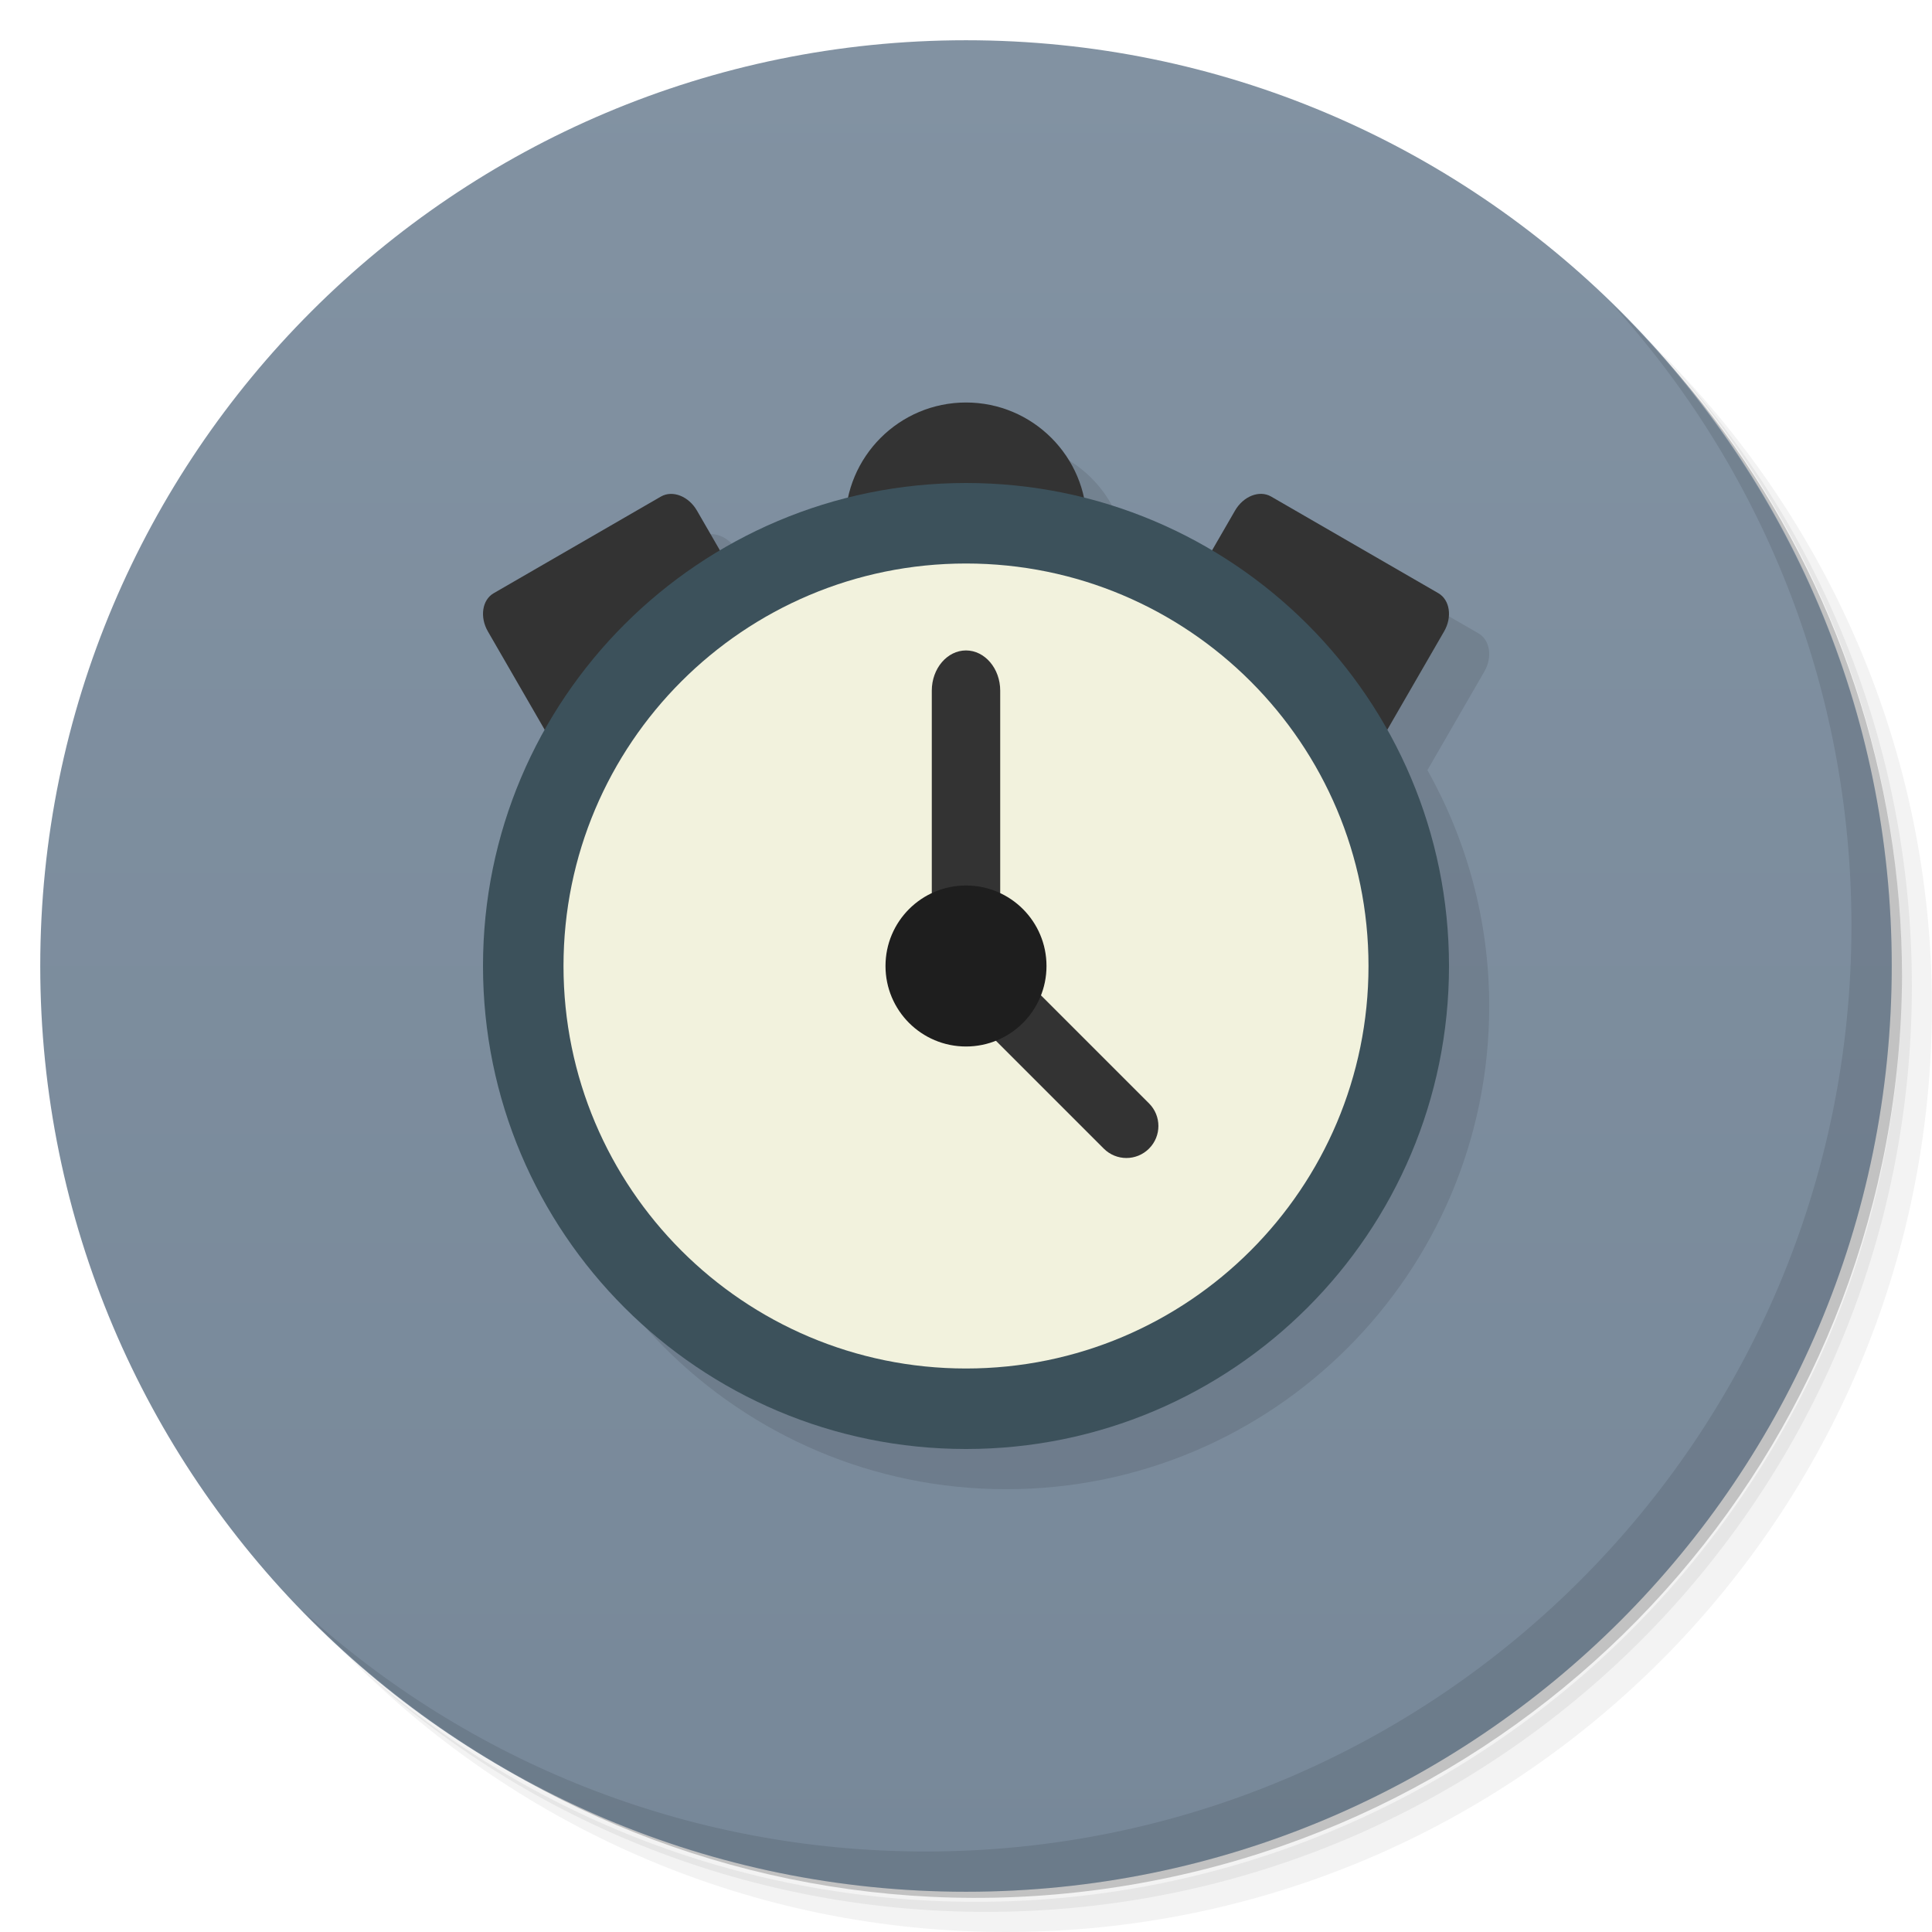
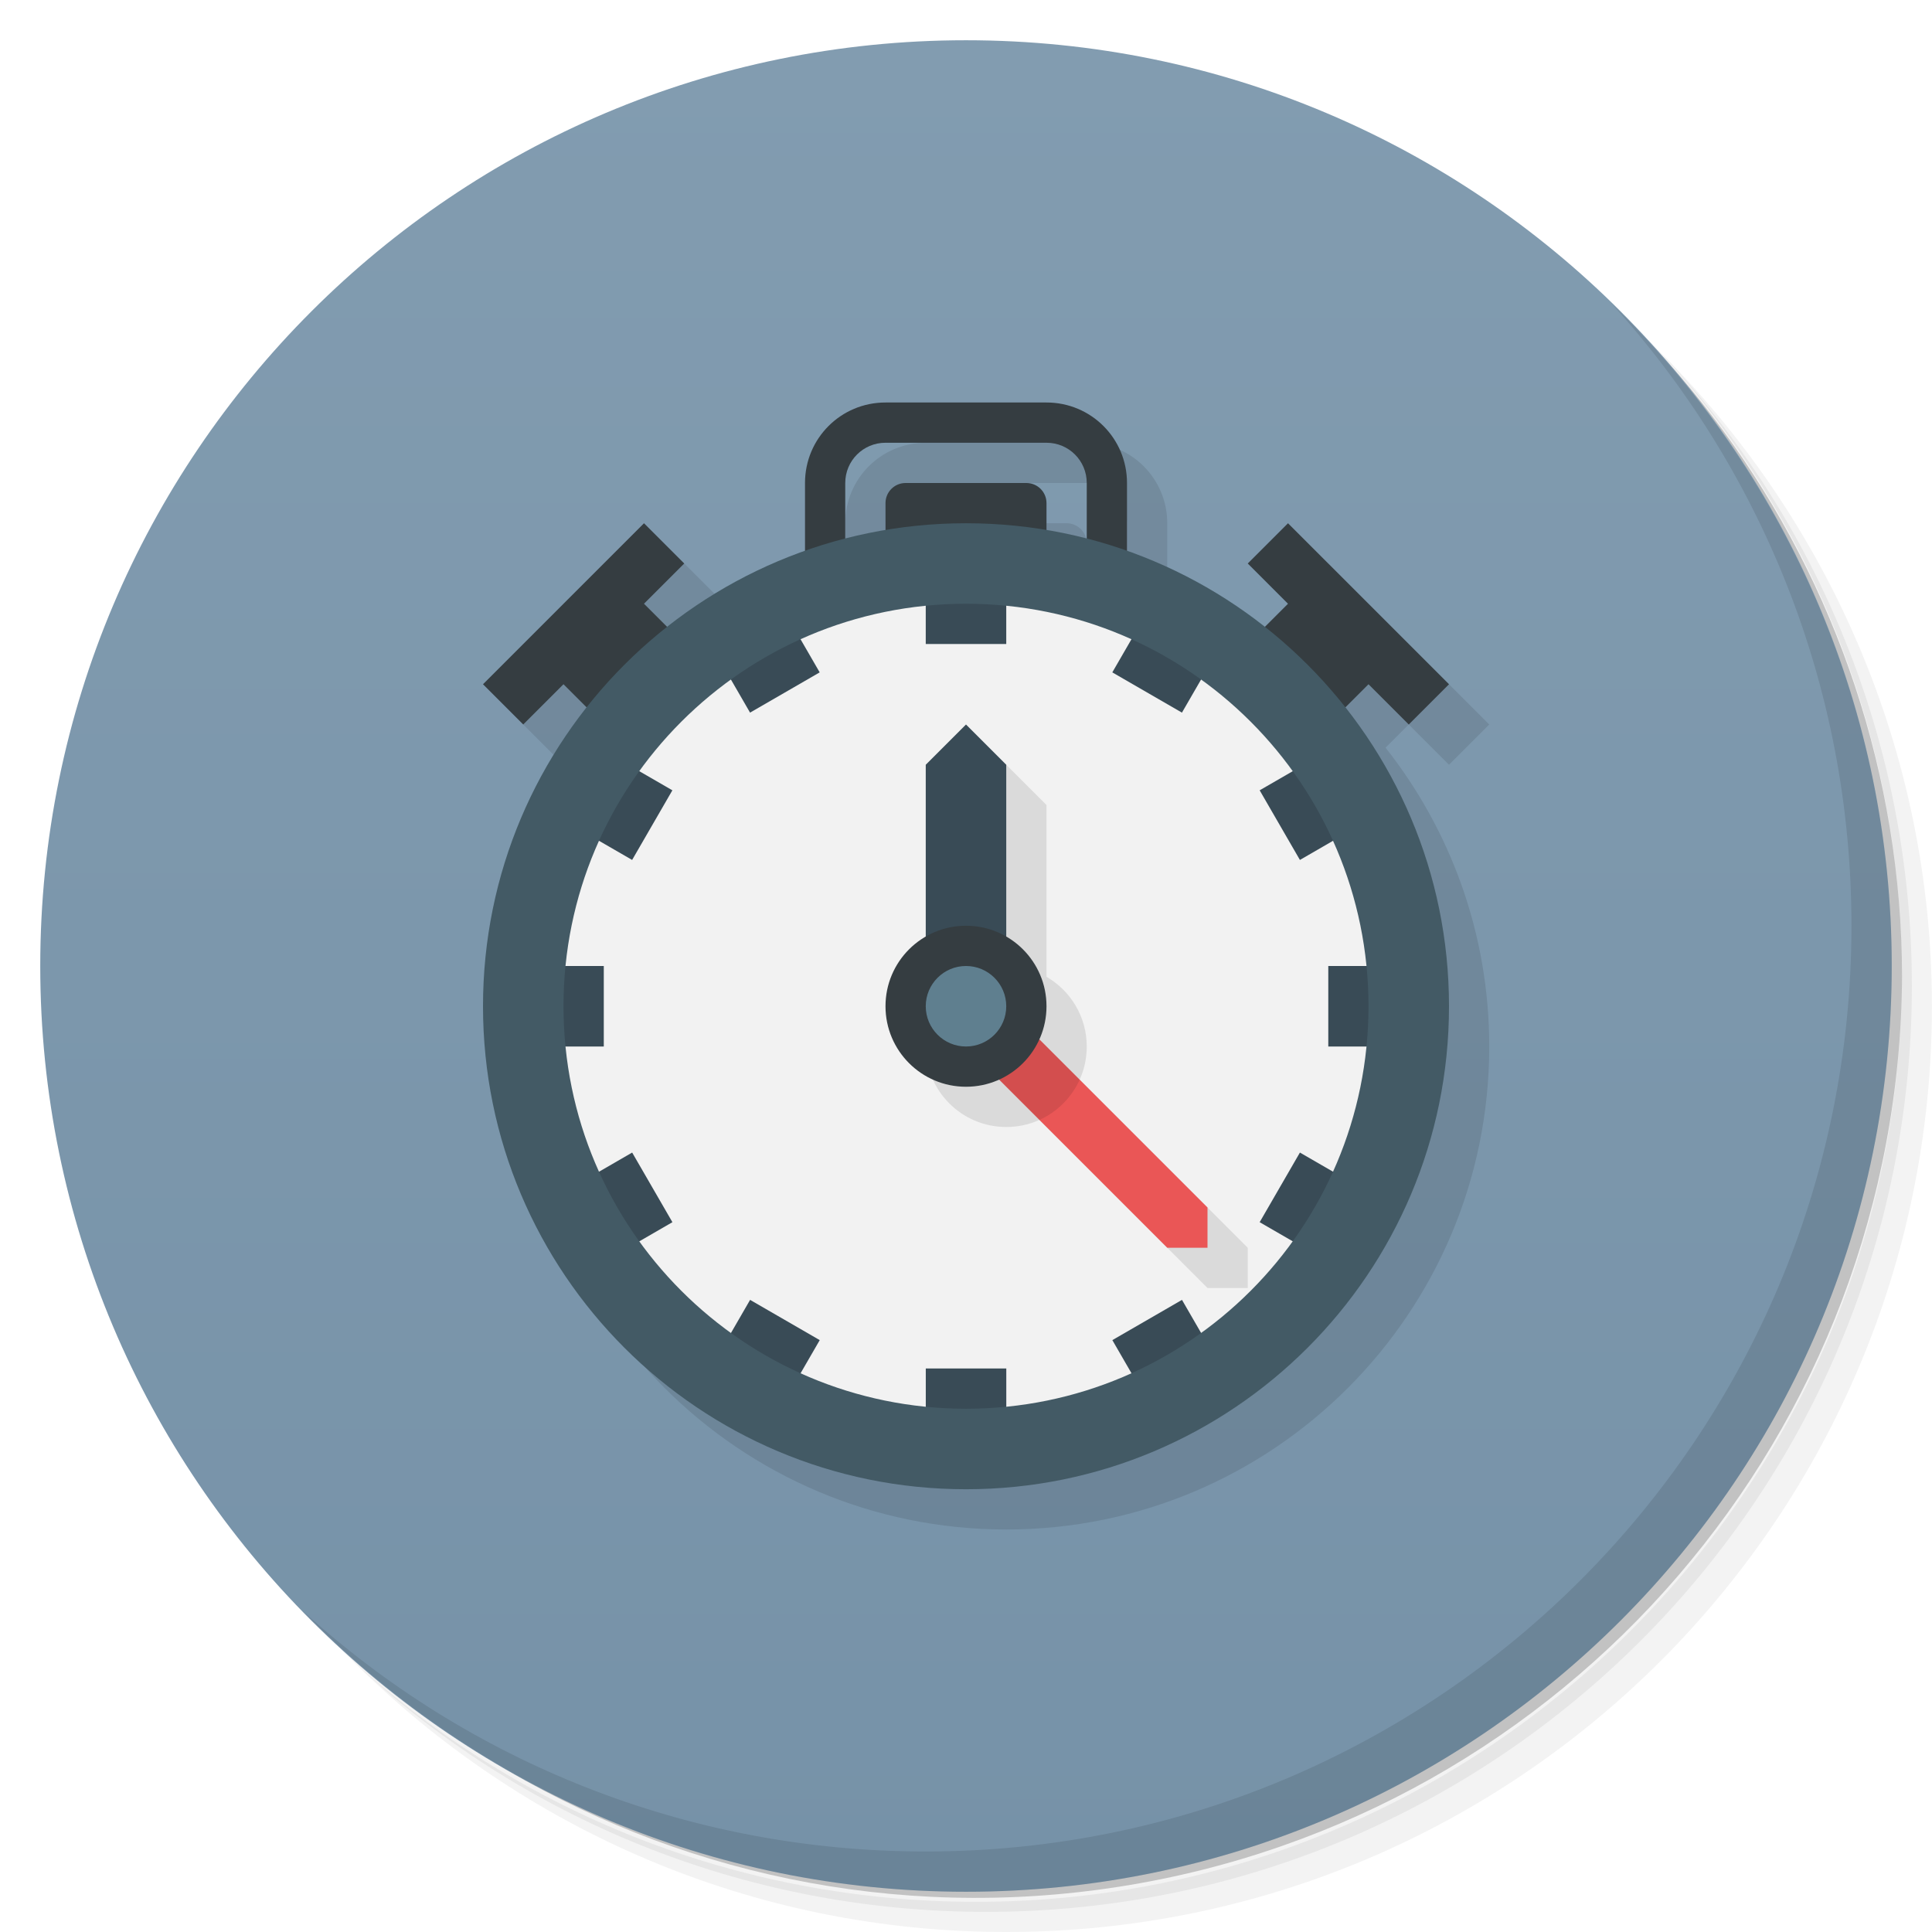
- <svg xmlns="http://www.w3.org/2000/svg" viewBox="0 0 48 48">
+ <svg xmlns="http://www.w3.org/2000/svg" version="1.1" viewBox="0 0 48 48">
  <defs>
-     <linearGradient id="linearGradient3764" y1="47" x2="0" y2="1" gradientUnits="userSpaceOnUse">
-       <stop style="stop-color:#789;stop-opacity:1" />
-       <stop offset="1" style="stop-color:#8292a2;stop-opacity:1" />
+     <linearGradient id="bg" x2="0" y1="1" y2="47" gradientUnits="userSpaceOnUse">
+       <stop style="stop-color:#829cb0" offset="0" />
+       <stop style="stop-color:#7692a8" offset="1" />
    </linearGradient>
  </defs>
-   <g>
-     <path d="m 36.31 5 c 5.859 4.062 9.688 10.831 9.688 18.5 c 0 12.426 -10.07 22.5 -22.5 22.5 c -7.669 0 -14.438 -3.828 -18.5 -9.688 c 1.037 1.822 2.306 3.499 3.781 4.969 c 4.085 3.712 9.514 5.969 15.469 5.969 c 12.703 0 23 -10.298 23 -23 c 0 -5.954 -2.256 -11.384 -5.969 -15.469 c -1.469 -1.475 -3.147 -2.744 -4.969 -3.781 z m 4.969 3.781 c 3.854 4.113 6.219 9.637 6.219 15.719 c 0 12.703 -10.297 23 -23 23 c -6.081 0 -11.606 -2.364 -15.719 -6.219 c 4.16 4.144 9.883 6.719 16.219 6.719 c 12.703 0 23 -10.298 23 -23 c 0 -6.335 -2.575 -12.06 -6.719 -16.219 z" style="opacity:0.05" />
-     <path d="m 41.28 8.781 c 3.712 4.085 5.969 9.514 5.969 15.469 c 0 12.703 -10.297 23 -23 23 c -5.954 0 -11.384 -2.256 -15.469 -5.969 c 4.113 3.854 9.637 6.219 15.719 6.219 c 12.703 0 23 -10.298 23 -23 c 0 -6.081 -2.364 -11.606 -6.219 -15.719 z" style="opacity:0.1" />
-     <path d="m 31.25 2.375 c 8.615 3.154 14.75 11.417 14.75 21.13 c 0 12.426 -10.07 22.5 -22.5 22.5 c -9.708 0 -17.971 -6.135 -21.12 -14.75 a 23 23 0 0 0 44.875 -7 a 23 23 0 0 0 -16 -21.875 z" style="opacity:0.2" />
-   </g>
-   <g>
-     <path d="m 24 1 c 12.703 0 23 10.297 23 23 c 0 12.703 -10.297 23 -23 23 -12.703 0 -23 -10.297 -23 -23 0 -12.703 10.297 -23 23 -23 z" style="fill:url(#linearGradient3764);fill-opacity:1" />
-   </g>
-   <g transform="translate(0,1)">
-     <g>
-       <g transform="translate(1,1)">
-         <g style="opacity:0.1">
-           <g>
-             <path d="m 25 11 c -1.442 0 -2.646 1.02 -2.934 2.377 c -1.131 0.285 -2.198 0.726 -3.176 1.307 l -0.574 -0.996 c -0.207 -0.36 -0.606 -0.516 -0.895 -0.352 l -4.156 2.402 c -0.286 0.164 -0.352 0.59 -0.145 0.949 l 1.414 2.447 c -0.974 1.735 -1.535 3.733 -1.535 5.865 c 0 6.629 5.371 12 12 12 c 6.629 0 12 -5.371 12 -12 c 0 -2.132 -0.561 -4.13 -1.535 -5.865 l 1.414 -2.449 c 0.207 -0.359 0.141 -0.785 -0.145 -0.949 l -4.156 -2.4 c -0.289 -0.164 -0.688 -0.008 -0.895 0.352 l -0.574 0.996 c -0.978 -0.58 -2.045 -1.022 -3.176 -1.307 c -0.288 -1.357 -1.492 -2.377 -2.934 -2.377 z" transform="translate(-1,-2)" style="fill:#000;fill-opacity:1;stroke:none;fill-rule:nonzero" />
-           </g>
-         </g>
-       </g>
-     </g>
-   </g>
-   <g transform="translate(0,1)">
-     <g>
-       <g>
-         <path d="m 28.578 16.535 4.156 2.398 c 0.285 0.164 0.688 0.008 0.895 -0.352 l 2.25 -3.895 c 0.207 -0.359 0.141 -0.785 -0.145 -0.949 l -4.156 -2.402 c -0.289 -0.164 -0.688 -0.008 -0.895 0.352 l -2.25 3.895 c -0.207 0.359 -0.145 0.785 0.145 0.953 m 0 0" style="fill:#333;fill-opacity:1;stroke:none;fill-rule:nonzero" />
-         <path d="m 12.266 13.738 4.156 -2.402 c 0.289 -0.164 0.688 -0.008 0.895 0.352 l 2.25 3.895 c 0.207 0.359 0.145 0.785 -0.145 0.953 l -4.156 2.398 c -0.285 0.164 -0.688 0.008 -0.895 -0.352 l -2.25 -3.895 c -0.207 -0.359 -0.141 -0.785 0.145 -0.949 m 0 0" style="fill:#333;fill-opacity:1;stroke:none;fill-rule:nonzero" />
-         <path d="m 27 12 c 0 1.656 -1.344 3 -3 3 -1.656 0 -3 -1.344 -3 -3 0 -1.656 1.344 -3 3 -3 1.656 0 3 1.344 3 3 m 0 0" style="fill:#333;fill-opacity:1;stroke:none;fill-rule:nonzero" />
-         <path d="m 36 23 c 0 6.629 -5.371 12 -12 12 -6.629 0 -12 -5.371 -12 -12 0 -6.629 5.371 -12 12 -12 6.629 0 12 5.371 12 12 m 0 0" style="fill:#3c515b;fill-opacity:1;stroke:none;fill-rule:nonzero" />
-         <path d="m 34 23 c 0 5.523 -4.477 10 -10 10 -5.523 0 -10 -4.477 -10 -10 0 -5.523 4.477 -10 10 -10 5.523 0 10 4.477 10 10 m 0 0" style="fill:#f2f2dd;fill-opacity:1;stroke:none;fill-rule:nonzero" />
-         <path d="m 24 15.16 c 0.468 0 0.85 0.449 0.85 1 l 0 5 c 0 0.551 -0.382 1 -0.85 1 -0.468 0 -0.85 -0.449 -0.85 -1 l 0 -5 c 0 -0.551 0.382 -1 0.85 -1 m 0 0" style="fill:#333;fill-opacity:1;stroke:none;fill-rule:nonzero" />
-         <path d="m 24.613 23.603 c 0.311 -0.311 0.813 -0.311 1.124 0 l 2.81 2.81 c 0.311 0.311 0.311 0.813 0 1.124 -0.311 0.311 -0.813 0.311 -1.124 0 l -2.81 -2.81 c -0.311 -0.311 -0.311 -0.813 0 -1.124 m 0 0" style="fill:#333;fill-opacity:1;stroke:none;fill-rule:nonzero" />
-         <path d="m 26 23 c 0 1.105 -0.895 2 -2 2 -1.105 0 -2 -0.895 -2 -2 0 -1.105 0.895 -2 2 -2 1.105 0 2 0.895 2 2 m 0 0" style="fill:#1e1e1e;fill-opacity:1;stroke:none;fill-rule:nonzero" />
-       </g>
-     </g>
-   </g>
-   <g>
-     <path d="m 40.03 7.531 c 3.712 4.084 5.969 9.514 5.969 15.469 0 12.703 -10.297 23 -23 23 c -5.954 0 -11.384 -2.256 -15.469 -5.969 4.178 4.291 10.01 6.969 16.469 6.969 c 12.703 0 23 -10.298 23 -23 0 -6.462 -2.677 -12.291 -6.969 -16.469 z" style="opacity:0.1" />
-   </g>
+   <path d="m36.31 5c5.859 4.062 9.688 10.831 9.688 18.5 0 12.426-10.07 22.5-22.5 22.5-7.669 0-14.438-3.828-18.5-9.688 1.037 1.822 2.306 3.499 3.781 4.969 4.085 3.712 9.514 5.969 15.469 5.969 12.703 0 23-10.298 23-23 0-5.954-2.256-11.384-5.969-15.469-1.469-1.475-3.147-2.744-4.969-3.781zm4.969 3.781c3.854 4.113 6.219 9.637 6.219 15.719 0 12.703-10.297 23-23 23-6.081 0-11.606-2.364-15.719-6.219 4.16 4.144 9.883 6.719 16.219 6.719 12.703 0 23-10.298 23-23 0-6.335-2.575-12.06-6.719-16.219z" style="opacity:.05" />
+   <path d="m41.28 8.781c3.712 4.085 5.969 9.514 5.969 15.469 0 12.703-10.297 23-23 23-5.954 0-11.384-2.256-15.469-5.969 4.113 3.854 9.637 6.219 15.719 6.219 12.703 0 23-10.298 23-23 0-6.081-2.364-11.606-6.219-15.719z" style="opacity:.1" />
+   <path d="m31.25 2.375c8.615 3.154 14.75 11.417 14.75 21.13 0 12.426-10.07 22.5-22.5 22.5-9.708 0-17.971-6.135-21.12-14.75a23 23 0 0 0 44.875-7 23 23 0 0 0-16-21.875z" style="opacity:.2" />
+   <circle cx="24" cy="24" r="23" style="fill:url(#bg)" />
+   <path d="m40.03 7.531c3.712 4.084 5.969 9.514 5.969 15.469 0 12.703-10.297 23-23 23-5.954 0-11.384-2.256-15.469-5.969 4.178 4.291 10.01 6.969 16.469 6.969 12.703 0 23-10.298 23-23 0-6.462-2.677-12.291-6.969-16.469z" style="opacity:.1" />
+   <path d="m23 11c-1.108 0-2 0.892-2 2v1.685c-1.25 0.442-2.403 1.085-3.424 1.891l-0.576-0.576 1-1-1-1-4 4 1 1 1-1 0.576 0.576c-1.611 2.043-2.576 4.619-2.576 7.424 0 6.629 5.371 12 12 12s12-5.371 12-12c0-2.805-0.965-5.381-2.576-7.424l0.576-0.576 1 1 1-1-4-4-1 1 1 1-0.576 0.576c-1.021-0.805-2.174-1.449-3.424-1.891v-1.685c0-1.108-0.892-2-2-2zm0 1h4c0.554 0 1 0.446 1 1v1.377c-0.328-0.084-0.662-0.15-1-0.207v-0.67c0-0.277-0.223-0.5-0.5-0.5h-3c-0.277 0-0.5 0.223-0.5 0.5v0.67c-0.338 0.057-0.672 0.123-1 0.207v-1.377c0-0.554 0.446-1 1-1z" style="opacity:.1" />
+   <path d="m35 25c0 6.075-4.925 11-11 11s-11-4.925-11-11 4.925-11 11-11 11 4.925 11 11" style="fill:#f2f2f2" />
+   <path d="m22 10c-1.108 0-2 0.892-2 2v3h1v-3c0-0.554 0.446-1 1-1h4c0.554 0 1 0.446 1 1v3h1v-3c0-1.108-0.892-2-2-2zm0.5 2c-0.277 0-0.5 0.223-0.5 0.5v2c0 0.277 0.223 0.5 0.5 0.5h3c0.277 0 0.5-0.223 0.5-0.5v-2c0-0.277-0.223-0.5-0.5-0.5zm-6.5 1-4 4 1 1 1-1 1 1 2-2-1-1 1-1zm16 0-1 1 1 1-1 1 2 2 1-1 1 1 1-1z" style="fill:#353d41" />
+   <path d="m23 14v2h2v-2zm-3.635 0.975-1.73 1 1 1.73 1.73-1zm9.27 0-1 1.73 1.73 1 1-1.73zm-13.66 3.66-1 1.73 1.73 1 1-1.73zm18.051 0-1.73 1 1 1.73 1.73-1zm-20.025 5.365v2h2v-2zm20 0v2h2v-2zm-17.295 4.635-1.73 1 1 1.73 1.73-1zm16.59 0-1 1.73 1.73 1 1-1.73zm-13.66 3.66-1 1.73 1.73 1 1-1.73zm10.73 0-1.73 1 1 1.73 1.73-1zm-6.365 1.705v2h2v-2z" style="fill:#394b56" />
+   <path d="m24 13c-6.629 0-12 5.371-12 12s5.371 12 12 12 12-5.371 12-12-5.371-12-12-12zm0 2c5.523 0 10 4.477 10 10s-4.477 10-10 10-10-4.477-10-10 4.477-10 10-10z" style="fill:#435a65" />
+   <path d="m25 19-1 1v4.268c-0.598 0.346-1 0.992-1 1.732 0 1.105 0.895 2 2 2 0.294 0 0.573-0.062 0.824-0.176l4.176 4.176h1v-1l-4.176-4.176c0.114-0.251 0.176-0.531 0.176-0.824 0-0.741-0.402-1.387-1-1.732v-4.268z" style="opacity:.1" />
+   <path d="m24 18-1 1v4.5h2v-4.5z" style="fill:#394b56" />
+   <path d="m25.5 25.5-1 1 4.5 4.5h1v-1z" style="fill:#ea5656" />
+   <path d="m25.5 25.5-1 1 1.324 1.324c0.443-0.2 0.8-0.557 1-1l-1.324-1.324z" style="opacity:.1" />
+   <path d="m24 23c-1.105 0-2 0.895-2 2s0.895 2 2 2 2-0.895 2-2-0.895-2-2-2z" style="fill:#353d41" />
+   <circle cx="24" cy="25" r="1" style="fill:#5f7f8f" />
</svg>
